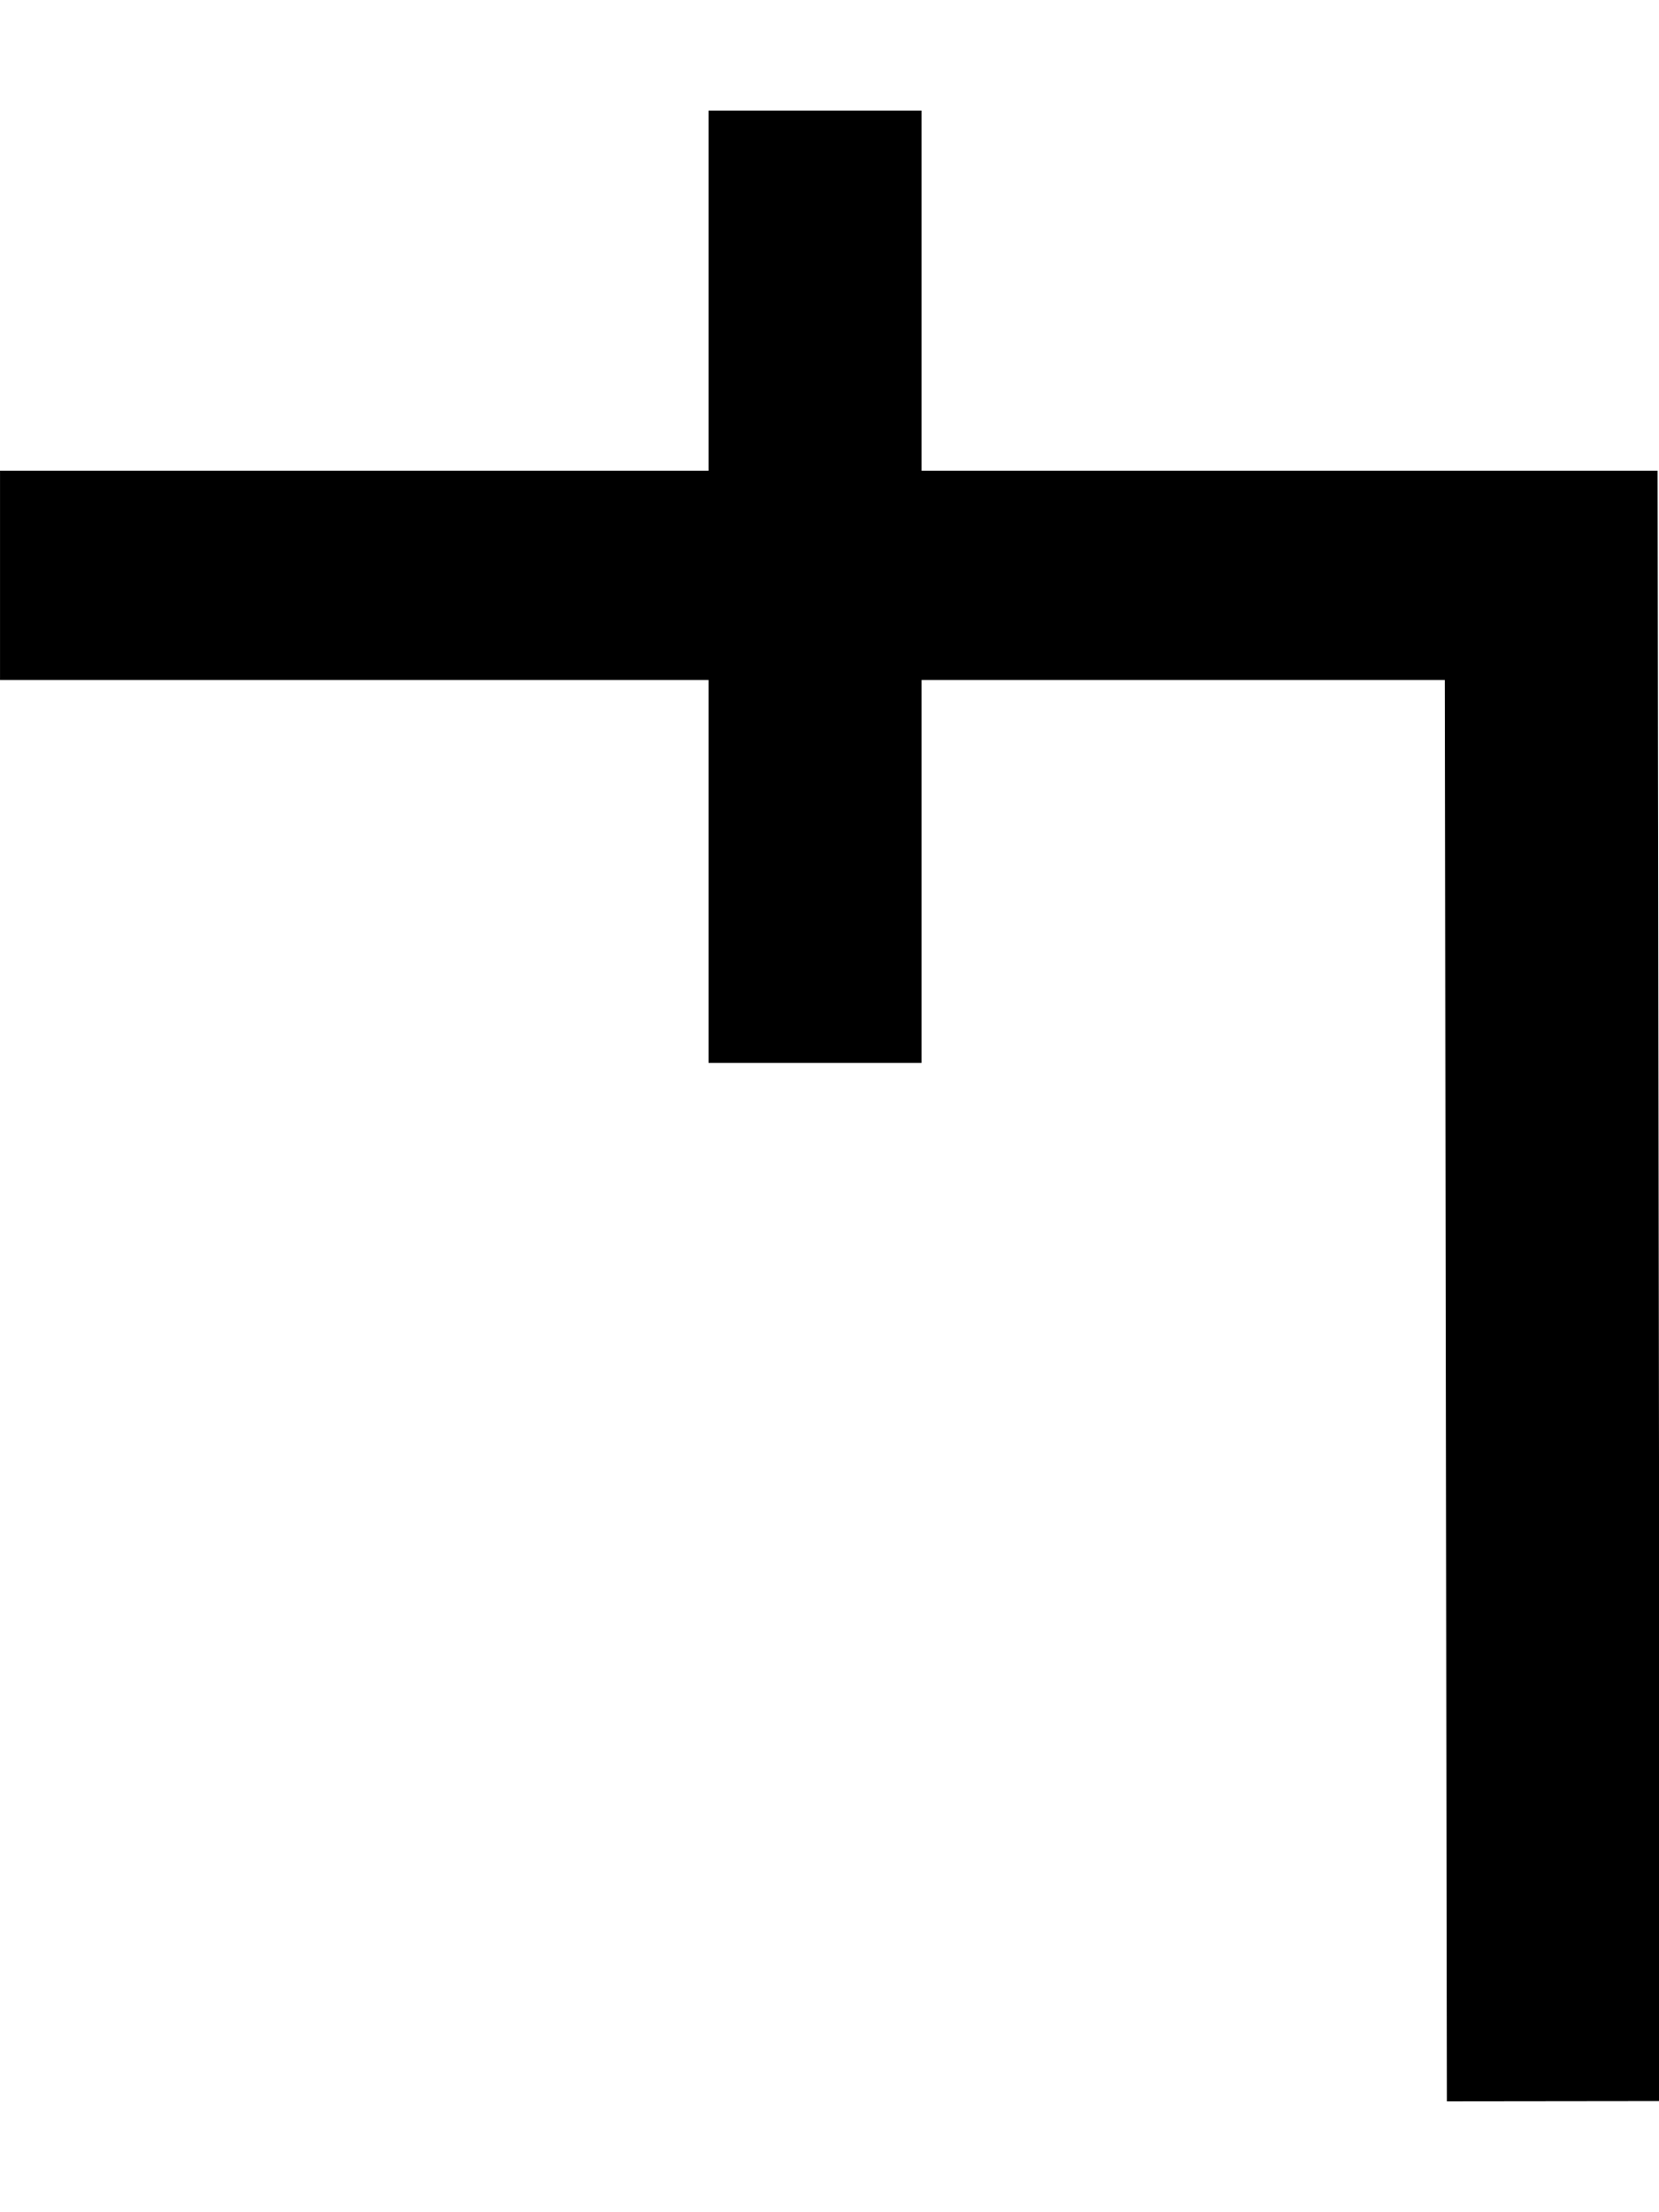
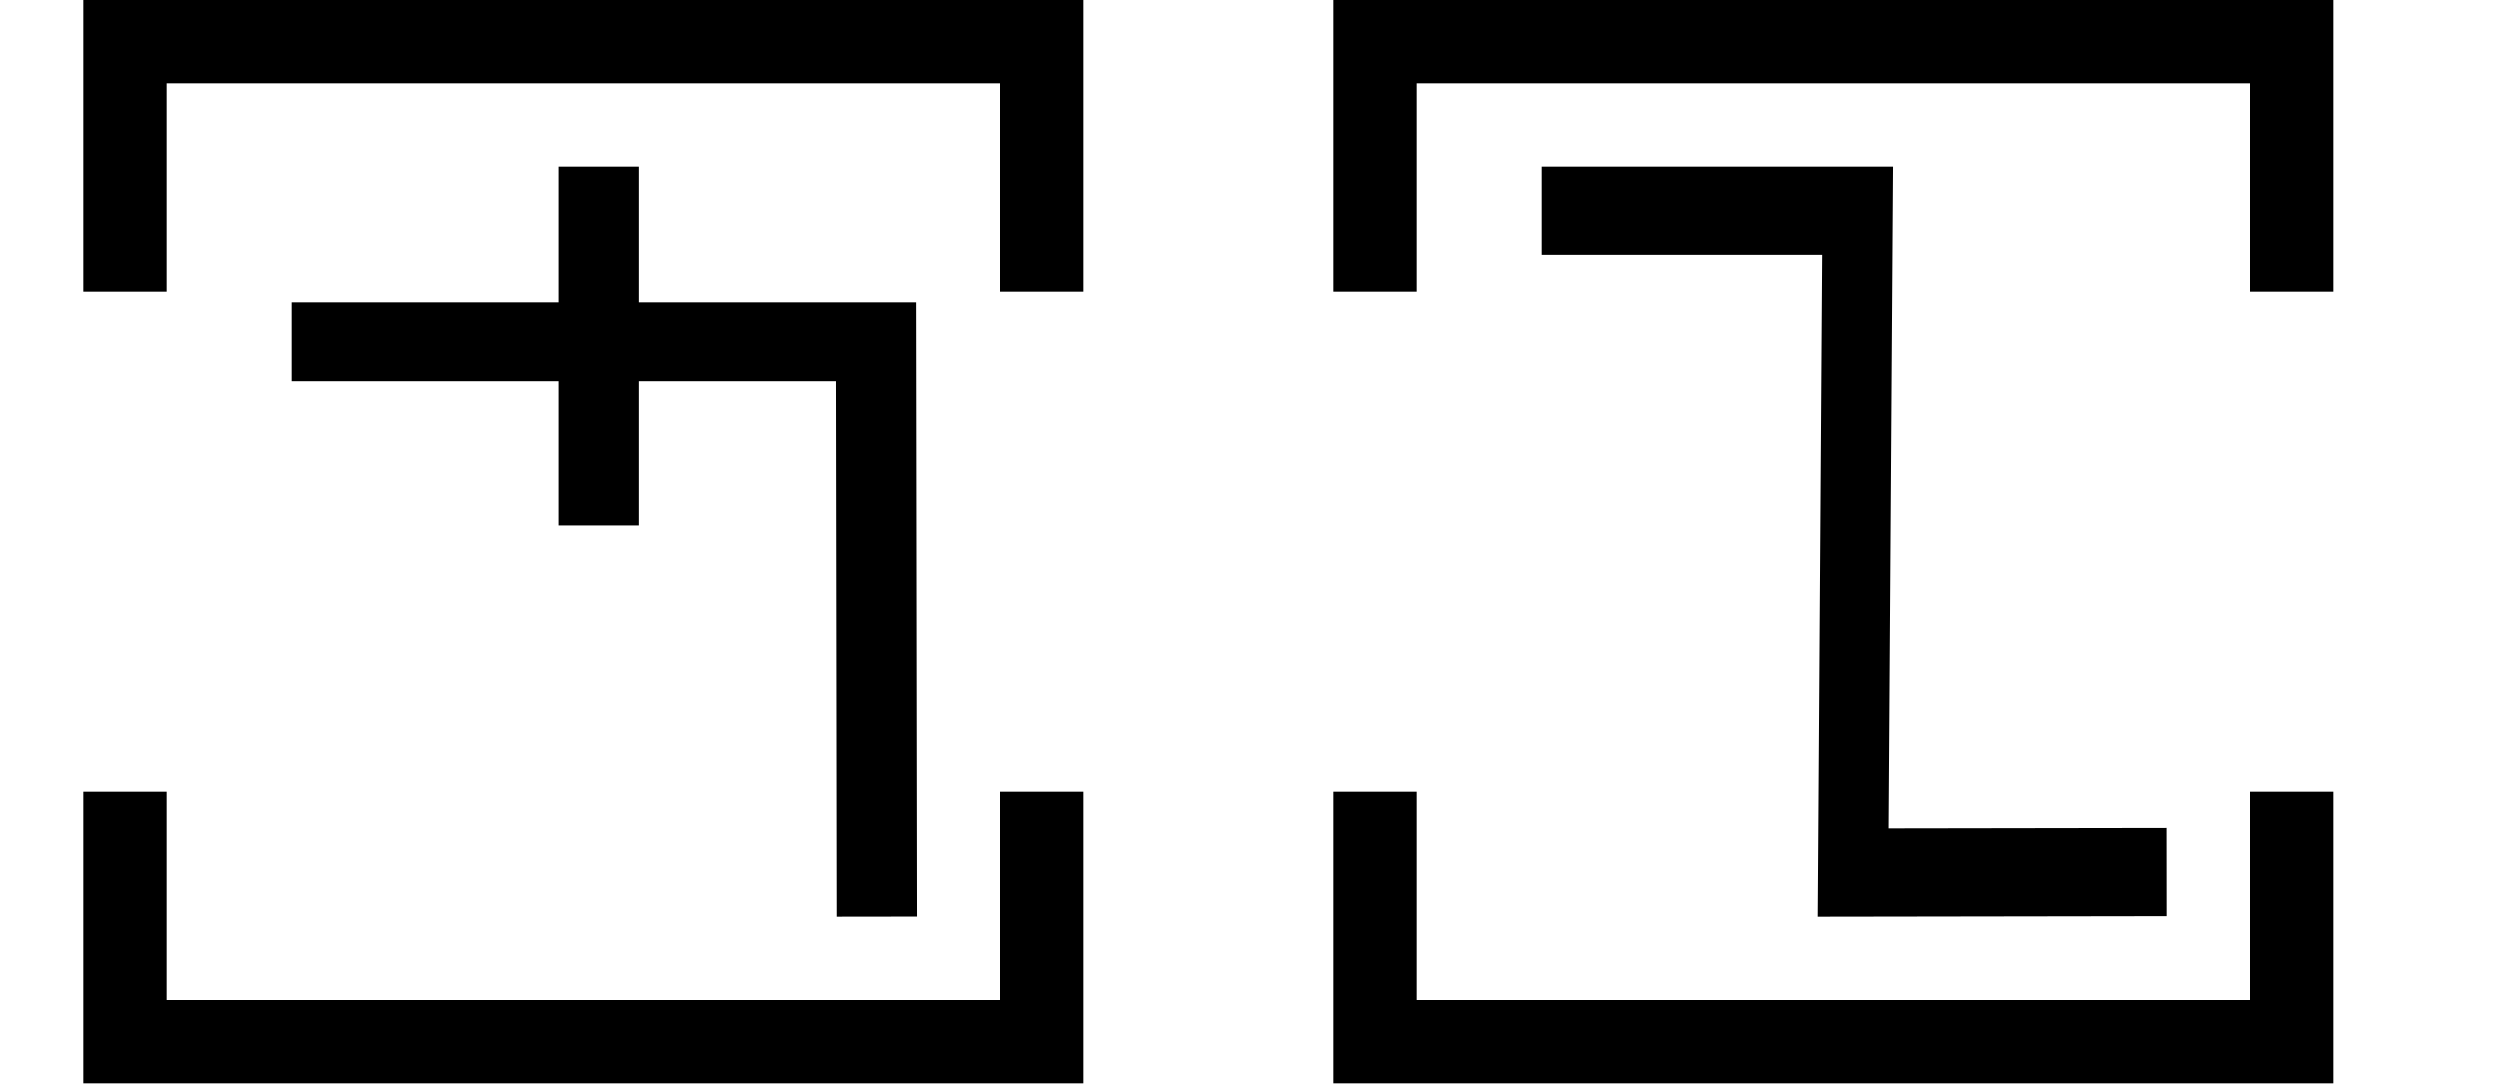
- <svg xmlns="http://www.w3.org/2000/svg" width="15" height="20" viewBox="0 0 15 20" version="1.1" id="svg3807">
-   <g id="layer L1" transform="translate(0,10)">
-     <g transform="translate(0,0)">
-       <g transform="translate(0,0)">
-         <g id="layer1" transform="translate(0,-291.7083)">
-           <g transform="matrix(1.172932,0,0,-0.9520283,-583.8196,-1486.07)" id="g10351" style="stroke-width:1.788;stroke-miterlimit:4;stroke-dasharray:none">
-             <g transform="matrix(0.9094024,0,0,1.120415,45.09442,226.1223)" id="g10351-0" style="stroke-width:1.789;stroke-miterlimit:4;stroke-dasharray:none">
-               <g id="g2601" transform="matrix(0.8925618,0,0,0.8925266,53.47671,-202.8362)" style="stroke-width:2.005">
-                 <g id="g3084" transform="matrix(1.011122,0,0,0.9932151,-7.370096,-3.208633)" style="stroke-width:2.001">
-                   <path style="fill:none;fill-rule:evenodd;stroke:#000000;stroke-width:2.001;stroke-linecap:butt;stroke-linejoin:miter;stroke-miterlimit:4;stroke-dasharray:none;stroke-opacity:1" d="m 514.148,-1885.254 -0.021,14.59 h -14.569" id="path4186-6-7-94-7-8-3-4-9-4-6-1-9-0" />
-                   <path style="fill:none;fill-rule:evenodd;stroke:#000000;stroke-width:2.001;stroke-linecap:butt;stroke-linejoin:miter;stroke-miterlimit:4;stroke-dasharray:none;stroke-opacity:1" d="m 507.213,-1875.326 v 9.106" id="path4186-6-7-94-7-8-3-4-9-4-6-7-7-6-2" />
+ <svg xmlns="http://www.w3.org/2000/svg" width="60" height="26" viewBox="0 0 60 26" version="1.1" id="svg3807">
+   <g id="layer L1" transform="translate(0,13)">
+     <g transform="translate(3,0)">
+       <g transform="translate(4,0)">
+         <g transform="translate(0,0)">
+           <g transform="translate(0,-10)">
+             <g id="layer L1" transform="translate(0,10)">
+               <g transform="translate(0,0)">
+                 <g transform="translate(0,0)">
+                   <g id="layer1" transform="translate(0,-291.7083)">
+                     <g transform="matrix(1.172932,0,0,-0.9520283,-583.8196,-1486.07)" id="g10351" style="stroke-width:1.788;stroke-miterlimit:4;stroke-dasharray:none">
+                       <g transform="matrix(0.9094024,0,0,1.120415,45.09442,226.1223)" id="g10351-0" style="stroke-width:1.789;stroke-miterlimit:4;stroke-dasharray:none">
+                         <g id="g2601" transform="matrix(0.8925618,0,0,0.8925266,53.47671,-202.8362)" style="stroke-width:2.005">
+                           <g id="g3084" transform="matrix(1.011122,0,0,0.9932151,-7.370096,-3.208633)" style="stroke-width:2.001">
+                             <path style="fill:none;fill-rule:evenodd;stroke:#000000;stroke-width:2.001;stroke-linecap:butt;stroke-linejoin:miter;stroke-miterlimit:4;stroke-dasharray:none;stroke-opacity:1" d="m 514.148,-1885.254 -0.021,14.59 h -14.569" id="path4186-6-7-94-7-8-3-4-9-4-6-1-9-0" />
+                             <path style="fill:none;fill-rule:evenodd;stroke:#000000;stroke-width:2.001;stroke-linecap:butt;stroke-linejoin:miter;stroke-miterlimit:4;stroke-dasharray:none;stroke-opacity:1" d="m 507.213,-1875.326 v 9.106" id="path4186-6-7-94-7-8-3-4-9-4-6-7-7-6-2" />
+                           </g>
+                         </g>
+                       </g>
+                     </g>
+                   </g>
                </g>
              </g>
            </g>
          </g>
        </g>
      </g>
+       <polyline points="0,6 0,12 22,12 22,6 " style="fill:none;stroke:black;stroke-width:2" />
+       <polyline points="0,-6 0,-12 22,-12 22,-6 " style="fill:none;stroke:black;stroke-width:2" />
    </g>
+     <g transform="translate(30,0)" />
+     <g transform="translate(33,0)">
+       <g transform="translate(4,0)">
+         <g transform="translate(0,0)">
+           <g transform="translate(0,-10)">
+             <g id="layer L1" transform="translate(0,10)">
+               <g transform="translate(0,0)">
+                 <g transform="translate(0,0)">
+                   <g id="layer1" transform="translate(0,-291.7083)">
+                     <g transform="matrix(1.172932,0,0,-0.9520283,-583.8196,-1486.07)" id="g10351" style="stroke-width:1.788;stroke-miterlimit:4;stroke-dasharray:none">
+                       <g transform="matrix(0.9094024,0,0,1.120415,45.09442,226.1223)" id="g10351-0" style="stroke-width:1.789;stroke-miterlimit:4;stroke-dasharray:none">
+                         <g id="g2601" transform="matrix(0.8925618,0,0,0.8925266,53.47671,-202.8362)" style="stroke-width:2.005">
+                           <g transform="matrix(-0.9626006,0,0,1.208687,1064.019,394.4588)" id="g10359" style="stroke-width:1.84;stroke-miterlimit:4;stroke-dasharray:none">
+                             <path style="fill:none;fill-rule:evenodd;stroke:#000000;stroke-width:1.84;stroke-linecap:butt;stroke-linejoin:miter;stroke-miterlimit:4;stroke-dasharray:none;stroke-opacity:1" d="m 571.91,-1877.249 8.21,-0.01 -0.117,13.801 h 8.273" id="path4186-6-7-94-7-8-3-4-0-7-9-3-9-6-6" />
+                           </g>
+                         </g>
+                       </g>
+                     </g>
+                   </g>
+                 </g>
+               </g>
+             </g>
+           </g>
+         </g>
+       </g>
+       <polyline points="0,6 0,12 22,12 22,6 " style="fill:none;stroke:black;stroke-width:2" />
+       <polyline points="0,-6 0,-12 22,-12 22,-6 " style="fill:none;stroke:black;stroke-width:2" />
+     </g>
+     <g transform="translate(60,0)" />
  </g>
</svg>
